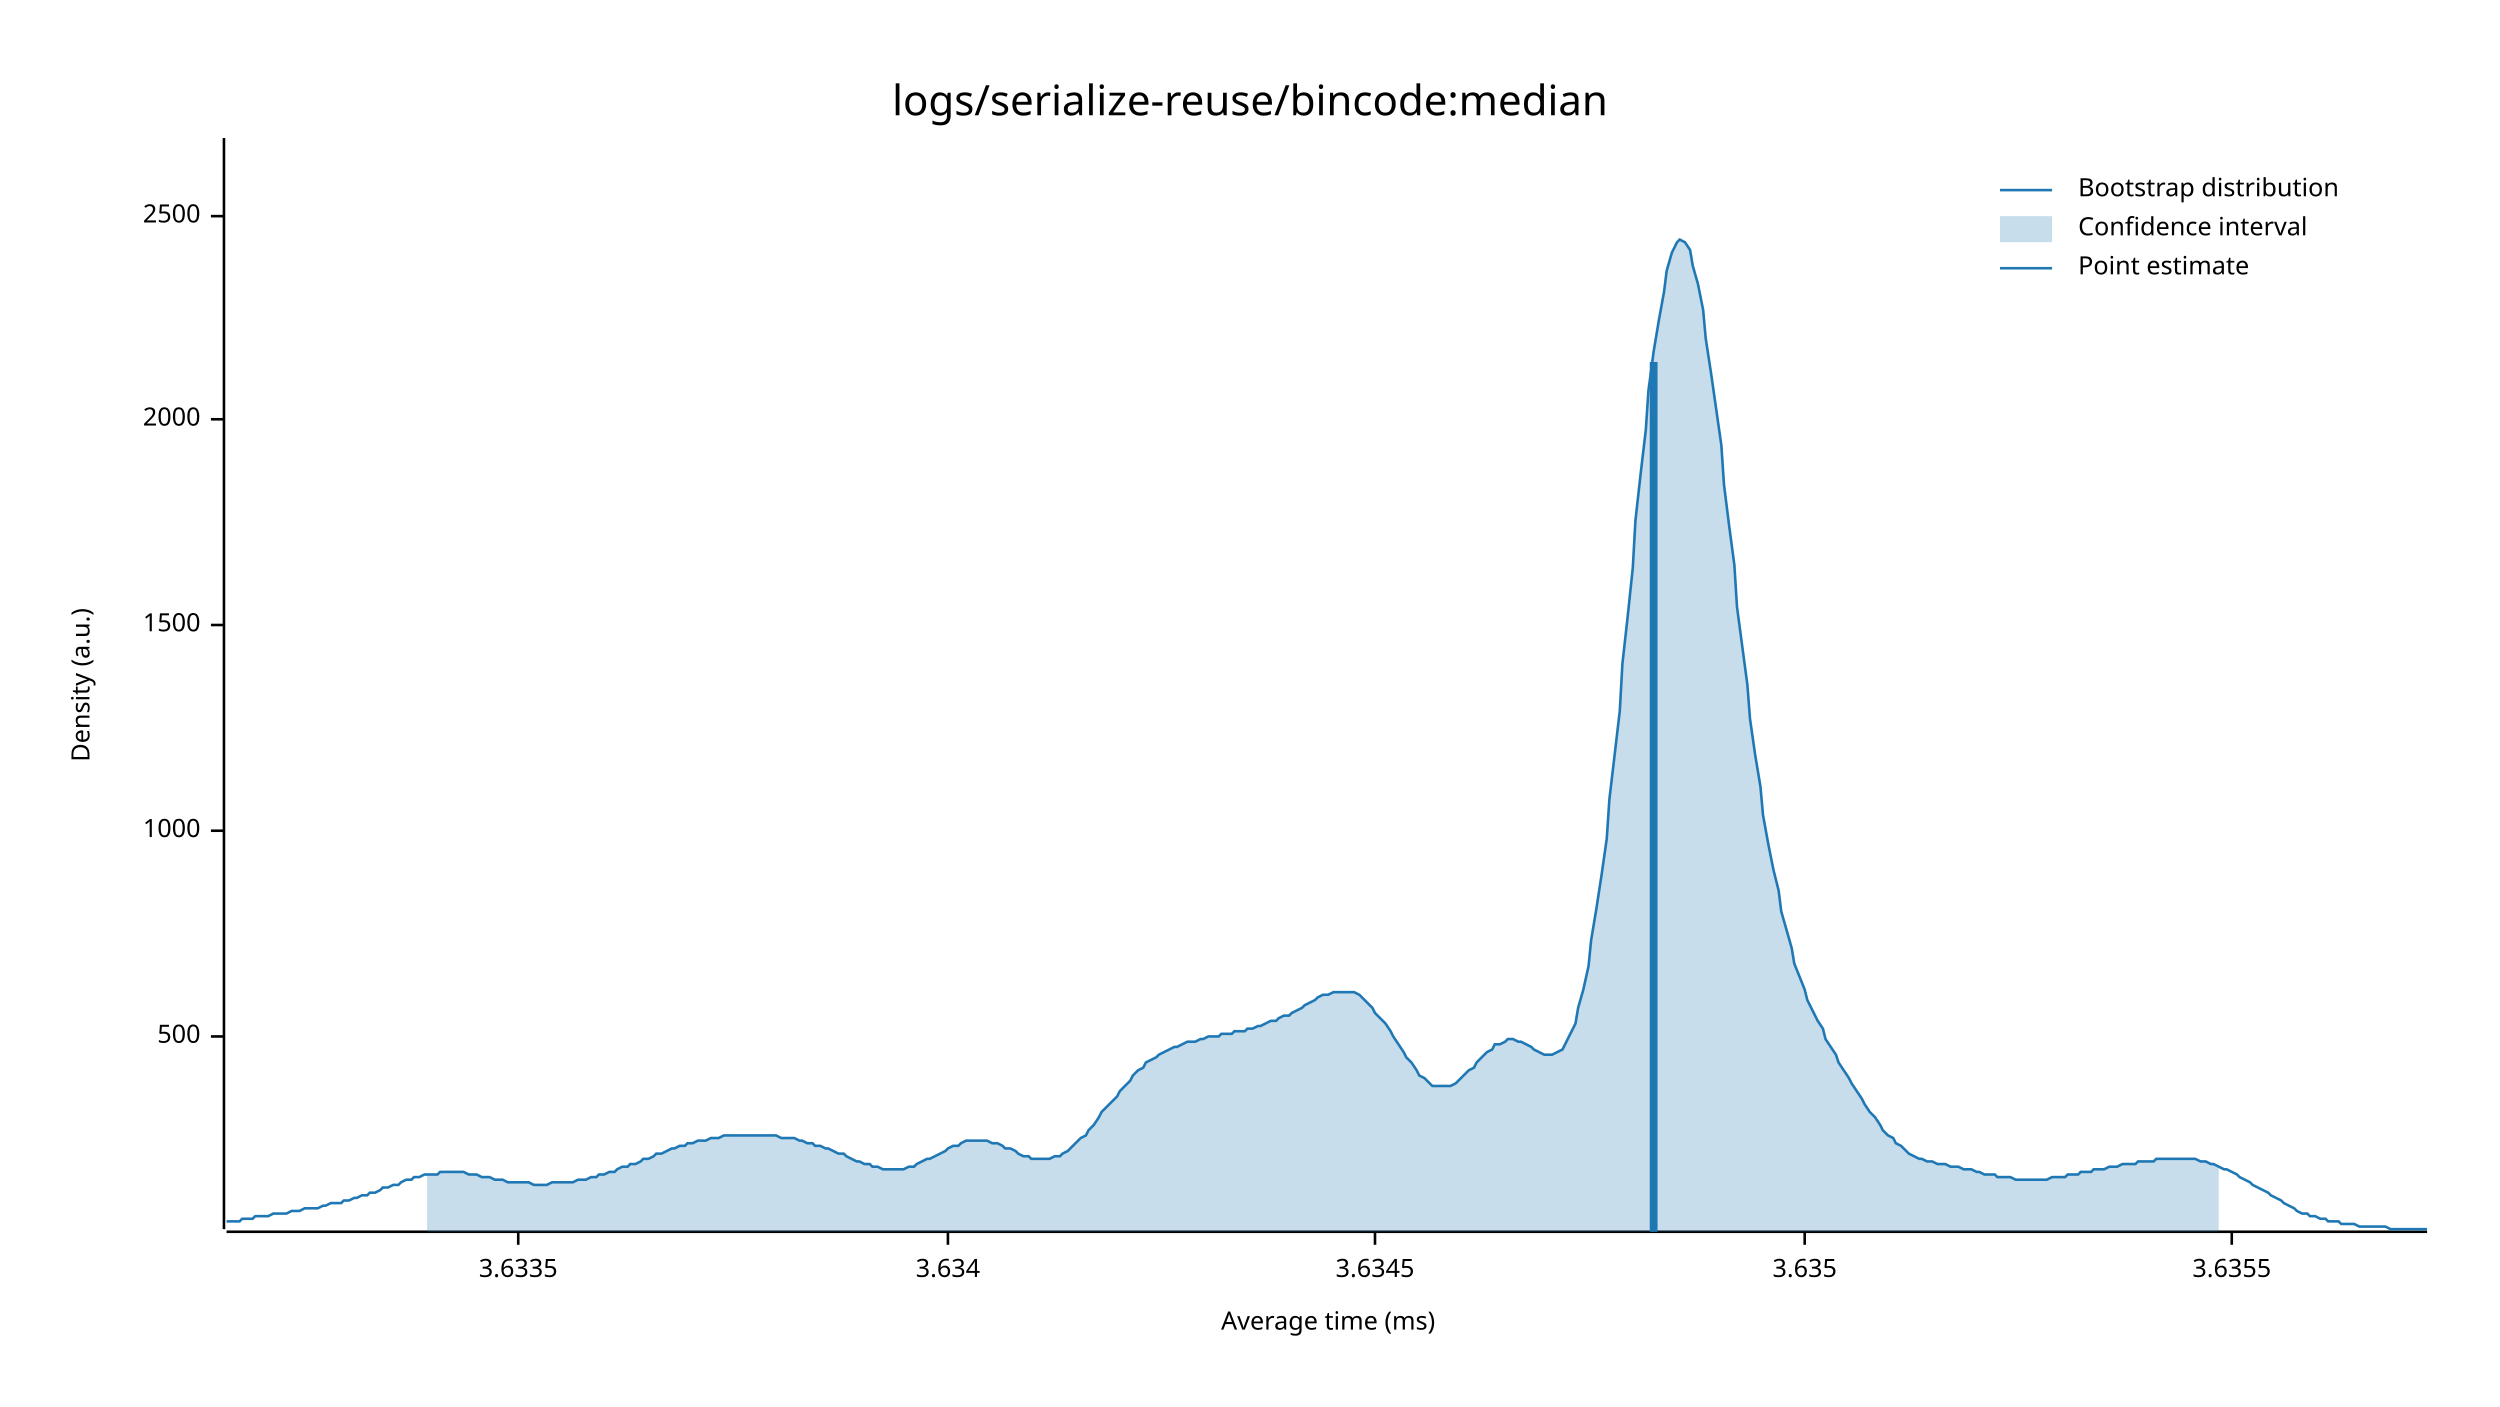
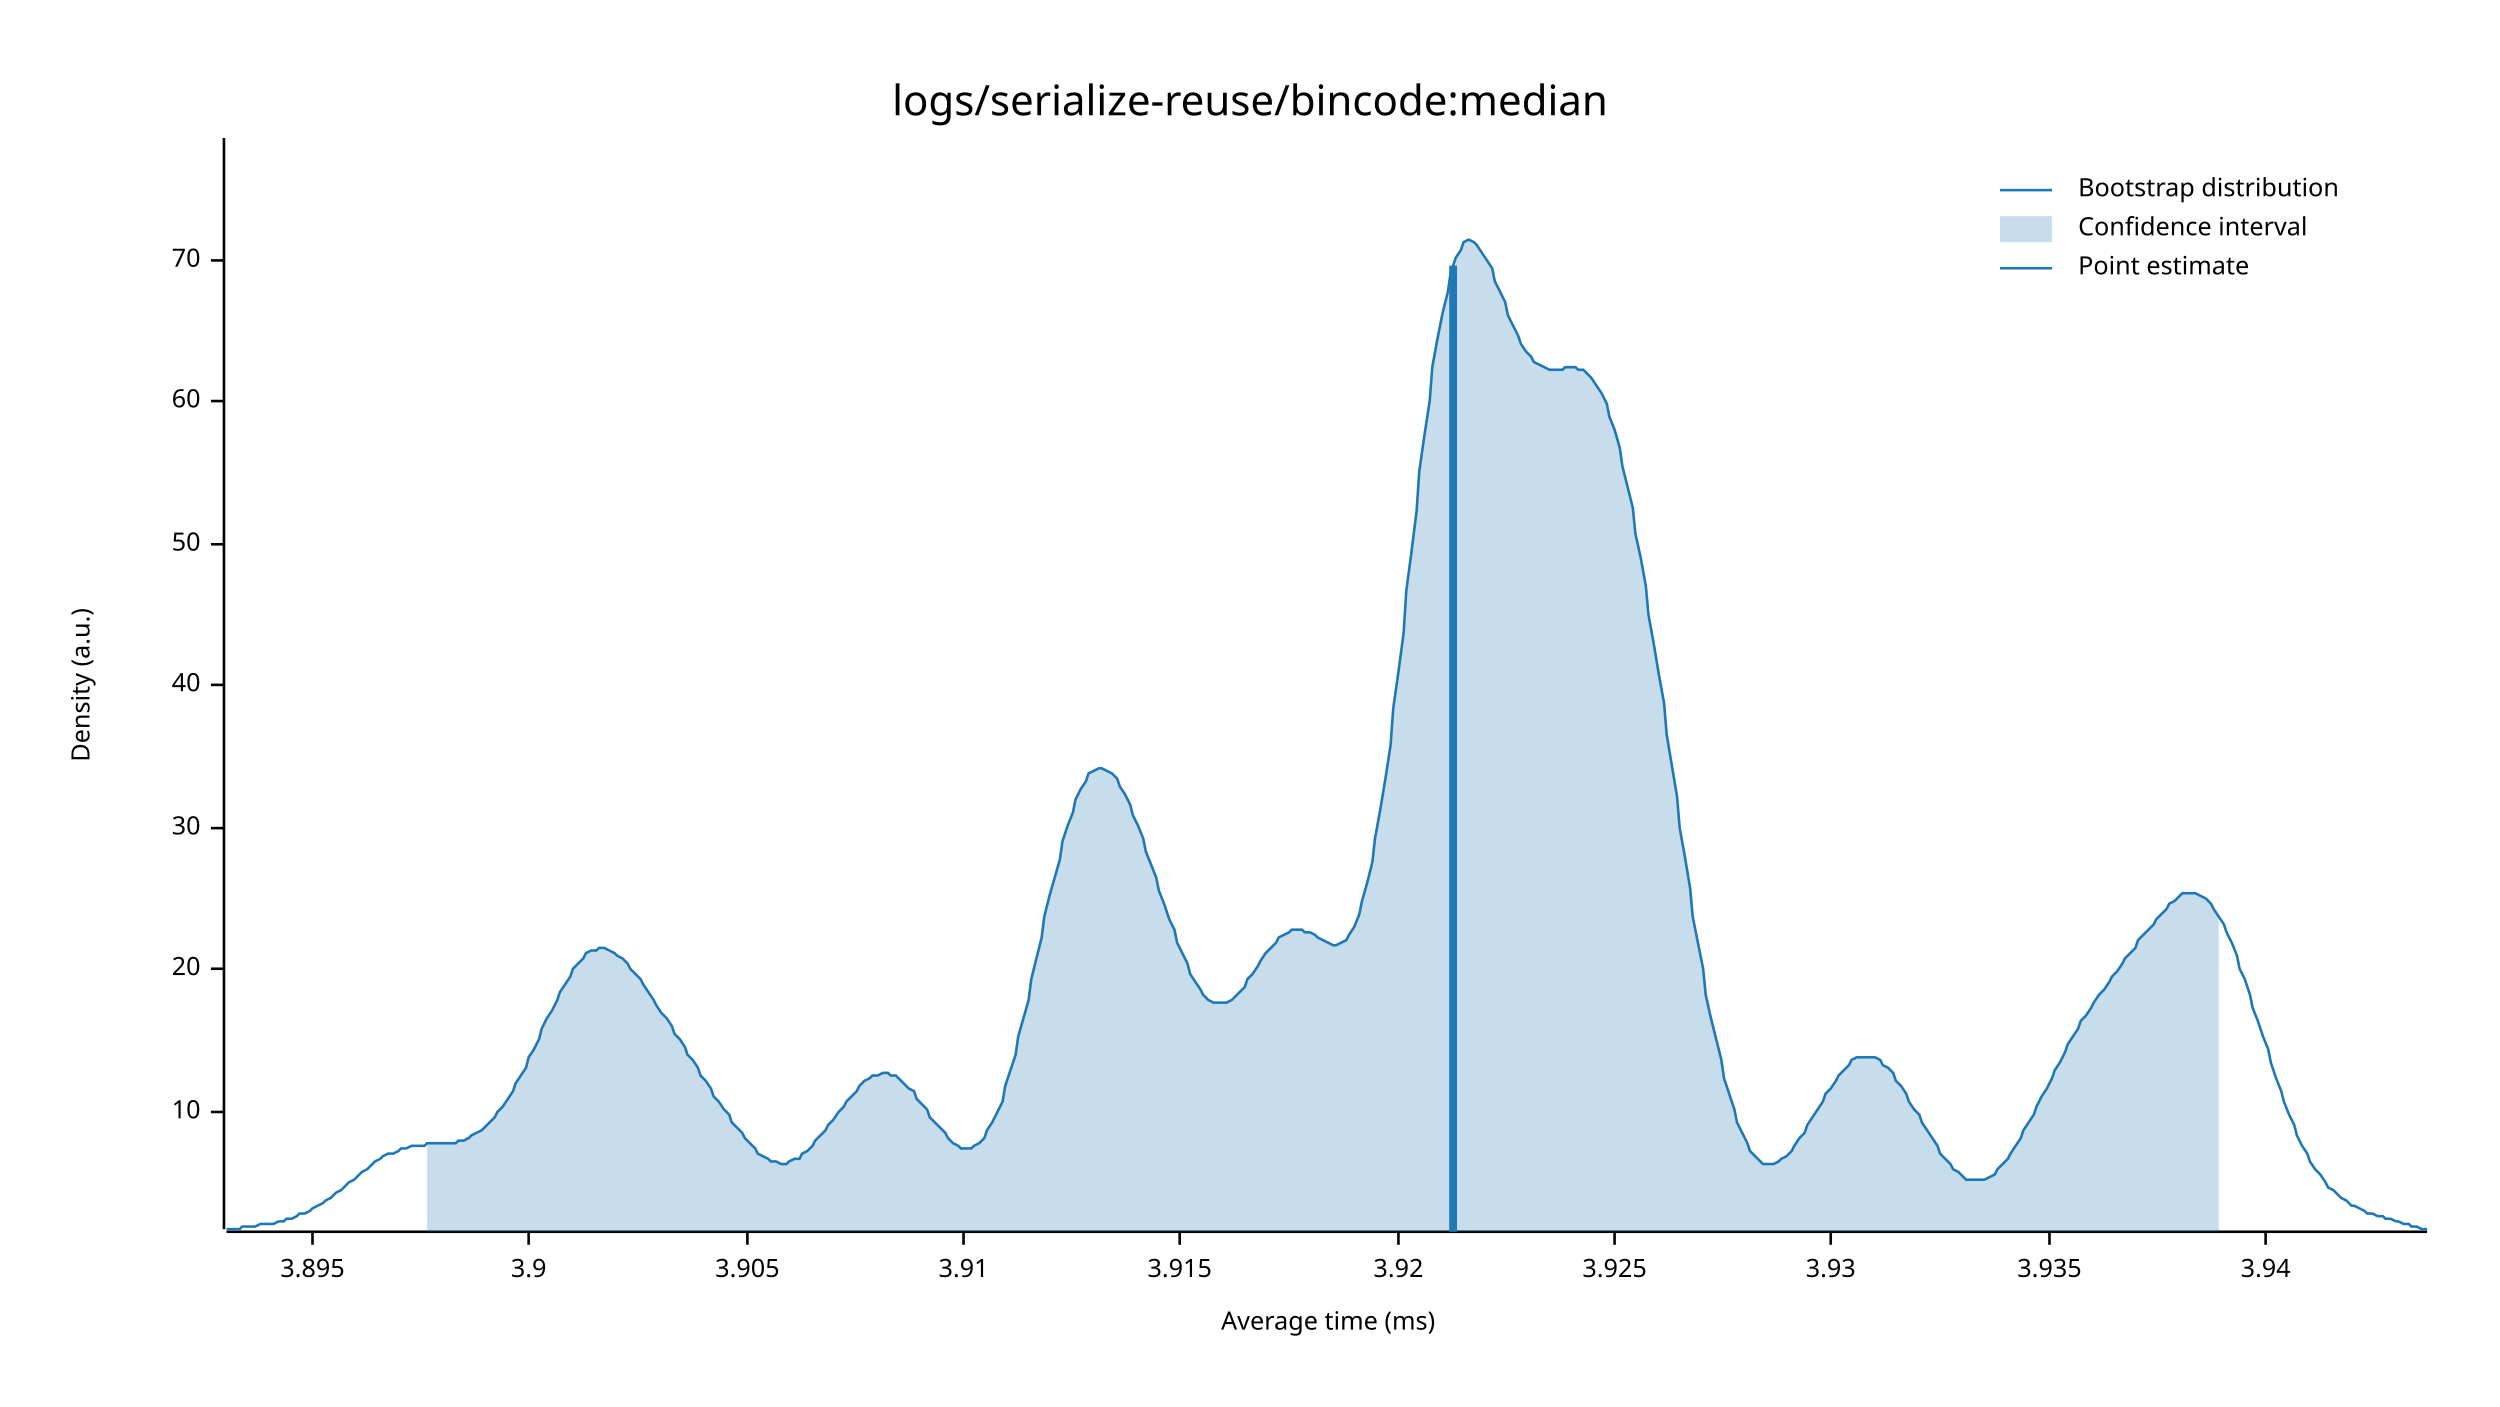
<svg xmlns="http://www.w3.org/2000/svg" style="background-color:#EEE;" width="960" height="540" viewBox="0 0 960 540">
  <text x="480" y="32" dy="0.76em" text-anchor="middle" font-family="sans-serif" font-size="16.129" opacity="1" fill="#000000">
logs/serialize-reuse/bincode:median
</text>
  <text x="27" y="263" dy="0.76em" text-anchor="middle" font-family="sans-serif" font-size="9.677" opacity="1" fill="#000000" transform="rotate(270, 27, 263)">
Density (a.u.)
</text>
  <text x="510" y="513" dy="-0.5ex" text-anchor="middle" font-family="sans-serif" font-size="9.677" opacity="1" fill="#000000">
Average time (ms)
</text>
  <polyline fill="none" opacity="1" stroke="#000000" stroke-width="1" points="86,53 86,472 " />
-   <text x="77" y="398" dy="0.5ex" text-anchor="end" font-family="sans-serif" font-size="9.677" opacity="1" fill="#000000">
- 500
+   <text x="77" y="427" dy="0.5ex" text-anchor="end" font-family="sans-serif" font-size="9.677" opacity="1" fill="#000000">
+ 10
</text>
-   <polyline fill="none" opacity="1" stroke="#000000" stroke-width="1" points="81,398 86,398 " />
-   <text x="77" y="319" dy="0.5ex" text-anchor="end" font-family="sans-serif" font-size="9.677" opacity="1" fill="#000000">
- 1000
+   <polyline fill="none" opacity="1" stroke="#000000" stroke-width="1" points="81,427 86,427 " />
+   <text x="77" y="372" dy="0.5ex" text-anchor="end" font-family="sans-serif" font-size="9.677" opacity="1" fill="#000000">
+ 20
</text>
-   <polyline fill="none" opacity="1" stroke="#000000" stroke-width="1" points="81,319 86,319 " />
-   <text x="77" y="240" dy="0.5ex" text-anchor="end" font-family="sans-serif" font-size="9.677" opacity="1" fill="#000000">
- 1500
+   <polyline fill="none" opacity="1" stroke="#000000" stroke-width="1" points="81,372 86,372 " />
+   <text x="77" y="318" dy="0.5ex" text-anchor="end" font-family="sans-serif" font-size="9.677" opacity="1" fill="#000000">
+ 30
</text>
-   <polyline fill="none" opacity="1" stroke="#000000" stroke-width="1" points="81,240 86,240 " />
-   <text x="77" y="161" dy="0.5ex" text-anchor="end" font-family="sans-serif" font-size="9.677" opacity="1" fill="#000000">
- 2000
+   <polyline fill="none" opacity="1" stroke="#000000" stroke-width="1" points="81,318 86,318 " />
+   <text x="77" y="263" dy="0.5ex" text-anchor="end" font-family="sans-serif" font-size="9.677" opacity="1" fill="#000000">
+ 40
</text>
-   <polyline fill="none" opacity="1" stroke="#000000" stroke-width="1" points="81,161 86,161 " />
-   <text x="77" y="83" dy="0.5ex" text-anchor="end" font-family="sans-serif" font-size="9.677" opacity="1" fill="#000000">
- 2500
+   <polyline fill="none" opacity="1" stroke="#000000" stroke-width="1" points="81,263 86,263 " />
+   <text x="77" y="209" dy="0.5ex" text-anchor="end" font-family="sans-serif" font-size="9.677" opacity="1" fill="#000000">
+ 50
</text>
-   <polyline fill="none" opacity="1" stroke="#000000" stroke-width="1" points="81,83 86,83 " />
+   <polyline fill="none" opacity="1" stroke="#000000" stroke-width="1" points="81,209 86,209 " />
+   <text x="77" y="154" dy="0.5ex" text-anchor="end" font-family="sans-serif" font-size="9.677" opacity="1" fill="#000000">
+ 60
+ </text>
+   <polyline fill="none" opacity="1" stroke="#000000" stroke-width="1" points="81,154 86,154 " />
+   <text x="77" y="100" dy="0.5ex" text-anchor="end" font-family="sans-serif" font-size="9.677" opacity="1" fill="#000000">
+ 70
+ </text>
+   <polyline fill="none" opacity="1" stroke="#000000" stroke-width="1" points="81,100 86,100 " />
  <polyline fill="none" opacity="1" stroke="#000000" stroke-width="1" points="87,473 932,473 " />
-   <text x="199" y="483" dy="0.76em" text-anchor="middle" font-family="sans-serif" font-size="9.677" opacity="1" fill="#000000">
- 3.6335
+   <text x="120" y="483" dy="0.76em" text-anchor="middle" font-family="sans-serif" font-size="9.677" opacity="1" fill="#000000">
+ 3.895
</text>
-   <polyline fill="none" opacity="1" stroke="#000000" stroke-width="1" points="199,473 199,478 " />
-   <text x="364" y="483" dy="0.76em" text-anchor="middle" font-family="sans-serif" font-size="9.677" opacity="1" fill="#000000">
- 3.634
+   <polyline fill="none" opacity="1" stroke="#000000" stroke-width="1" points="120,473 120,478 " />
+   <text x="203" y="483" dy="0.76em" text-anchor="middle" font-family="sans-serif" font-size="9.677" opacity="1" fill="#000000">
+ 3.9
</text>
-   <polyline fill="none" opacity="1" stroke="#000000" stroke-width="1" points="364,473 364,478 " />
-   <text x="528" y="483" dy="0.76em" text-anchor="middle" font-family="sans-serif" font-size="9.677" opacity="1" fill="#000000">
- 3.6345
+   <polyline fill="none" opacity="1" stroke="#000000" stroke-width="1" points="203,473 203,478 " />
+   <text x="287" y="483" dy="0.76em" text-anchor="middle" font-family="sans-serif" font-size="9.677" opacity="1" fill="#000000">
+ 3.905
</text>
-   <polyline fill="none" opacity="1" stroke="#000000" stroke-width="1" points="528,473 528,478 " />
-   <text x="693" y="483" dy="0.76em" text-anchor="middle" font-family="sans-serif" font-size="9.677" opacity="1" fill="#000000">
- 3.635
+   <polyline fill="none" opacity="1" stroke="#000000" stroke-width="1" points="287,473 287,478 " />
+   <text x="370" y="483" dy="0.76em" text-anchor="middle" font-family="sans-serif" font-size="9.677" opacity="1" fill="#000000">
+ 3.91
</text>
-   <polyline fill="none" opacity="1" stroke="#000000" stroke-width="1" points="693,473 693,478 " />
-   <text x="857" y="483" dy="0.76em" text-anchor="middle" font-family="sans-serif" font-size="9.677" opacity="1" fill="#000000">
- 3.6355
+   <polyline fill="none" opacity="1" stroke="#000000" stroke-width="1" points="370,473 370,478 " />
+   <text x="453" y="483" dy="0.76em" text-anchor="middle" font-family="sans-serif" font-size="9.677" opacity="1" fill="#000000">
+ 3.915
</text>
-   <polyline fill="none" opacity="1" stroke="#000000" stroke-width="1" points="857,473 857,478 " />
-   <polyline fill="none" opacity="1" stroke="#1F78B4" stroke-width="1" points="87,469 88,469 90,469 92,469 93,468 95,468 97,468 98,467 100,467 102,467 103,467 105,466 107,466 109,466 110,466 112,465 114,465 115,465 117,464 119,464 120,464 122,464 124,463 125,463 127,462 129,462 131,462 132,461 134,461 136,460 137,460 139,459 141,459 142,458 144,458 146,457 147,456 149,456 151,455 153,455 154,454 156,453 158,453 159,452 161,452 163,451 164,451 166,451 168,451 169,450 171,450 173,450 175,450 176,450 178,450 180,451 181,451 183,451 185,452 186,452 188,452 190,453 191,453 193,453 195,454 197,454 198,454 200,454 202,454 203,454 205,455 207,455 208,455 210,455 212,454 214,454 215,454 217,454 219,454 220,454 222,453 224,453 225,453 227,452 229,452 230,451 232,451 234,450 236,450 237,449 239,448 241,448 242,447 244,447 246,446 247,445 249,445 251,444 252,443 254,443 256,442 258,441 259,441 261,440 263,440 264,439 266,439 268,438 269,438 271,438 273,437 274,437 276,437 278,436 280,436 281,436 283,436 285,436 286,436 288,436 290,436 291,436 293,436 295,436 296,436 298,436 300,437 302,437 303,437 305,437 307,438 308,438 310,439 312,439 313,440 315,440 317,441 318,441 320,442 322,443 324,443 325,444 327,445 329,446 330,446 332,447 334,447 335,448 337,448 339,449 341,449 342,449 344,449 346,449 347,449 349,448 351,448 352,447 354,446 356,445 357,445 359,444 361,443 363,442 364,441 366,440 368,440 369,439 371,438 373,438 374,438 376,438 378,438 379,438 381,439 383,439 385,440 386,441 388,441 390,442 391,443 393,444 395,444 396,445 398,445 400,445 401,445 403,445 405,444 407,444 408,443 410,442 412,440 413,439 415,437 417,436 418,434 420,432 422,429 423,427 425,425 427,423 429,421 430,419 432,417 434,415 435,413 437,411 439,410 440,408 442,407 444,406 445,405 447,404 449,403 451,402 452,402 454,401 456,400 457,400 459,400 461,399 462,399 464,398 466,398 468,398 469,397 471,397 473,397 474,396 476,396 478,396 479,395 481,395 483,394 484,394 486,393 488,392 490,392 491,391 493,390 495,390 496,389 498,388 500,387 501,386 503,385 505,384 506,383 508,382 510,382 512,381 513,381 515,381 517,381 518,381 520,381 522,382 523,383 525,385 527,387 528,389 530,391 532,393 534,396 535,398 537,401 539,404 540,406 542,408 544,411 545,413 547,414 549,416 550,417 552,417 554,417 556,417 557,417 559,416 561,414 562,413 564,411 566,410 567,408 569,406 571,404 573,403 574,401 576,401 578,400 579,399 581,399 583,400 584,400 586,401 588,402 589,403 591,404 593,405 595,405 596,405 598,404 600,403 601,401 603,397 605,393 606,387 608,380 610,371 611,361 613,349 615,336 617,322 618,307 620,290 622,273 623,255 625,237 627,218 628,200 630,182 632,165 633,150 635,135 637,123 639,112 640,104 642,97 644,93 645,92 647,93 649,96 650,102 652,109 654,119 655,130 657,143 659,157 661,171 662,186 664,202 666,217 667,233 669,248 671,263 672,276 674,290 676,302 677,313 679,324 681,334 683,342 684,350 686,357 688,364 689,370 691,375 693,380 694,384 696,388 698,392 700,395 701,399 703,402 705,405 706,408 708,411 710,414 711,416 713,419 715,422 716,424 718,427 720,429 722,432 723,434 725,436 727,437 728,439 730,440 732,442 733,443 735,444 737,445 738,445 740,446 742,446 744,447 745,447 747,447 749,448 750,448 752,448 754,449 755,449 757,449 759,450 760,450 762,451 764,451 766,451 767,452 769,452 771,452 772,452 774,453 776,453 777,453 779,453 781,453 782,453 784,453 786,453 788,452 789,452 791,452 793,452 794,451 796,451 798,451 799,450 801,450 803,450 804,449 806,449 808,449 810,448 811,448 813,448 815,447 816,447 818,447 820,447 821,446 823,446 825,446 827,446 828,445 830,445 832,445 833,445 835,445 837,445 838,445 840,445 842,445 843,445 845,446 847,446 849,447 850,447 852,448 854,449 855,449 857,450 859,451 860,452 862,453 864,454 865,455 867,456 869,457 871,458 872,459 874,460 876,461 877,462 879,463 881,464 882,465 884,466 886,466 887,467 889,467 891,468 893,468 894,469 896,469 898,469 899,470 901,470 903,470 904,470 906,471 908,471 909,471 911,471 913,471 915,471 916,471 918,472 920,472 921,472 923,472 925,472 926,472 928,472 930,472 932,472 " />
-   <polygon opacity="0.25" fill="#1F78B4" points="164,451 166,451 168,451 169,450 171,450 173,450 175,450 176,450 178,450 180,451 181,451 183,451 185,452 186,452 188,452 190,453 191,453 193,453 195,454 197,454 198,454 200,454 202,454 203,454 205,455 207,455 208,455 210,455 212,454 214,454 215,454 217,454 219,454 220,454 222,453 224,453 225,453 227,452 229,452 230,451 232,451 234,450 236,450 237,449 239,448 241,448 242,447 244,447 246,446 247,445 249,445 251,444 252,443 254,443 256,442 258,441 259,441 261,440 263,440 264,439 266,439 268,438 269,438 271,438 273,437 274,437 276,437 278,436 280,436 281,436 283,436 285,436 286,436 288,436 290,436 291,436 293,436 295,436 296,436 298,436 300,437 302,437 303,437 305,437 307,438 308,438 310,439 312,439 313,440 315,440 317,441 318,441 320,442 322,443 324,443 325,444 327,445 329,446 330,446 332,447 334,447 335,448 337,448 339,449 341,449 342,449 344,449 346,449 347,449 349,448 351,448 352,447 354,446 356,445 357,445 359,444 361,443 363,442 364,441 366,440 368,440 369,439 371,438 373,438 374,438 376,438 378,438 379,438 381,439 383,439 385,440 386,441 388,441 390,442 391,443 393,444 395,444 396,445 398,445 400,445 401,445 403,445 405,444 407,444 408,443 410,442 412,440 413,439 415,437 417,436 418,434 420,432 422,429 423,427 425,425 427,423 429,421 430,419 432,417 434,415 435,413 437,411 439,410 440,408 442,407 444,406 445,405 447,404 449,403 451,402 452,402 454,401 456,400 457,400 459,400 461,399 462,399 464,398 466,398 468,398 469,397 471,397 473,397 474,396 476,396 478,396 479,395 481,395 483,394 484,394 486,393 488,392 490,392 491,391 493,390 495,390 496,389 498,388 500,387 501,386 503,385 505,384 506,383 508,382 510,382 512,381 513,381 515,381 517,381 518,381 520,381 522,382 523,383 525,385 527,387 528,389 530,391 532,393 534,396 535,398 537,401 539,404 540,406 542,408 544,411 545,413 547,414 549,416 550,417 552,417 554,417 556,417 557,417 559,416 561,414 562,413 564,411 566,410 567,408 569,406 571,404 573,403 574,401 576,401 578,400 579,399 581,399 583,400 584,400 586,401 588,402 589,403 591,404 593,405 595,405 596,405 598,404 600,403 601,401 603,397 605,393 606,387 608,380 610,371 611,361 613,349 615,336 617,322 618,307 620,290 622,273 623,255 625,237 627,218 628,200 630,182 632,165 633,150 635,135 637,123 639,112 640,104 642,97 644,93 645,92 647,93 649,96 650,102 652,109 654,119 655,130 657,143 659,157 661,171 662,186 664,202 666,217 667,233 669,248 671,263 672,276 674,290 676,302 677,313 679,324 681,334 683,342 684,350 686,357 688,364 689,370 691,375 693,380 694,384 696,388 698,392 700,395 701,399 703,402 705,405 706,408 708,411 710,414 711,416 713,419 715,422 716,424 718,427 720,429 722,432 723,434 725,436 727,437 728,439 730,440 732,442 733,443 735,444 737,445 738,445 740,446 742,446 744,447 745,447 747,447 749,448 750,448 752,448 754,449 755,449 757,449 759,450 760,450 762,451 764,451 766,451 767,452 769,452 771,452 772,452 774,453 776,453 777,453 779,453 781,453 782,453 784,453 786,453 788,452 789,452 791,452 793,452 794,451 796,451 798,451 799,450 801,450 803,450 804,449 806,449 808,449 810,448 811,448 813,448 815,447 816,447 818,447 820,447 821,446 823,446 825,446 827,446 828,445 830,445 832,445 833,445 835,445 837,445 838,445 840,445 842,445 843,445 845,446 847,446 849,447 850,447 852,448 852,473 164,473 " />
-   <polyline fill="none" opacity="1" stroke="#1F78B4" stroke-width="3" points="635,473 635,139 " />
+   <polyline fill="none" opacity="1" stroke="#000000" stroke-width="1" points="453,473 453,478 " />
+   <text x="537" y="483" dy="0.76em" text-anchor="middle" font-family="sans-serif" font-size="9.677" opacity="1" fill="#000000">
+ 3.92
+ </text>
+   <polyline fill="none" opacity="1" stroke="#000000" stroke-width="1" points="537,473 537,478 " />
+   <text x="620" y="483" dy="0.76em" text-anchor="middle" font-family="sans-serif" font-size="9.677" opacity="1" fill="#000000">
+ 3.925
+ </text>
+   <polyline fill="none" opacity="1" stroke="#000000" stroke-width="1" points="620,473 620,478 " />
+   <text x="703" y="483" dy="0.76em" text-anchor="middle" font-family="sans-serif" font-size="9.677" opacity="1" fill="#000000">
+ 3.93
+ </text>
+   <polyline fill="none" opacity="1" stroke="#000000" stroke-width="1" points="703,473 703,478 " />
+   <text x="787" y="483" dy="0.76em" text-anchor="middle" font-family="sans-serif" font-size="9.677" opacity="1" fill="#000000">
+ 3.935
+ </text>
+   <polyline fill="none" opacity="1" stroke="#000000" stroke-width="1" points="787,473 787,478 " />
+   <text x="870" y="483" dy="0.76em" text-anchor="middle" font-family="sans-serif" font-size="9.677" opacity="1" fill="#000000">
+ 3.94
+ </text>
+   <polyline fill="none" opacity="1" stroke="#000000" stroke-width="1" points="870,473 870,478 " />
+   <polyline fill="none" opacity="1" stroke="#1F78B4" stroke-width="1" points="87,472 88,472 90,472 92,472 93,471 95,471 97,471 98,471 100,470 102,470 103,470 105,470 107,469 109,469 110,468 112,468 114,467 115,466 117,466 119,465 120,464 122,463 124,462 125,461 127,460 129,458 131,457 132,456 134,454 136,453 137,452 139,450 141,449 142,448 144,446 146,445 147,444 149,443 151,443 153,442 154,441 156,441 158,440 159,440 161,440 163,440 164,439 166,439 168,439 169,439 171,439 173,439 175,439 176,438 178,438 180,437 181,436 183,435 185,434 186,433 188,431 190,429 191,427 193,425 195,422 197,419 198,416 200,413 202,410 203,406 205,403 207,399 208,395 210,391 212,388 214,384 215,381 217,378 219,375 220,372 222,370 224,368 225,366 227,365 229,365 230,364 232,364 234,365 236,366 237,367 239,368 241,370 242,372 244,374 246,376 247,378 249,381 251,384 252,386 254,389 256,391 258,394 259,397 261,399 263,402 264,405 266,407 268,410 269,413 271,415 273,418 274,421 276,423 278,426 280,428 281,431 283,433 285,435 286,437 288,439 290,441 291,443 293,444 295,445 296,446 298,446 300,447 302,447 303,446 305,445 307,445 308,443 310,442 312,440 313,438 315,436 317,434 318,432 320,430 322,427 324,425 325,423 327,421 329,419 330,417 332,415 334,414 335,413 337,413 339,412 341,412 342,413 344,413 346,415 347,416 349,418 351,419 352,422 354,424 356,426 357,429 359,431 361,433 363,435 364,437 366,439 368,440 369,441 371,441 373,441 374,440 376,439 378,437 379,434 381,431 383,427 385,423 386,417 388,411 390,405 391,398 393,391 395,384 396,376 398,368 400,360 401,352 403,344 405,337 407,330 408,323 410,317 412,312 413,307 415,303 417,300 418,297 420,296 422,295 423,295 425,296 427,297 429,299 430,302 432,305 434,309 435,313 437,317 439,322 440,327 442,332 444,337 445,342 447,347 449,353 451,357 452,362 454,366 456,370 457,374 459,377 461,380 462,382 464,384 466,385 468,385 469,385 471,385 473,384 474,383 476,381 478,379 479,376 481,374 483,371 484,369 486,366 488,364 490,362 491,360 493,359 495,358 496,357 498,357 500,357 501,358 503,358 505,359 506,360 508,361 510,362 512,363 513,363 515,362 517,361 518,359 520,356 522,351 523,346 525,339 527,331 528,322 530,311 532,299 534,286 535,272 537,258 539,243 540,227 542,212 544,196 545,181 547,167 549,154 550,141 552,130 554,120 556,112 557,105 559,99 561,96 562,93 564,92 566,93 567,94 569,97 571,100 573,103 574,108 576,112 578,116 579,121 581,125 583,129 584,132 586,135 588,137 589,139 591,140 593,141 595,142 596,142 598,142 600,142 601,141 603,141 605,141 606,142 608,142 610,144 611,145 613,148 615,151 617,155 618,160 620,165 622,172 623,179 625,187 627,195 628,205 630,214 632,225 633,236 635,247 637,259 639,270 640,282 642,294 644,306 645,318 647,329 649,341 650,352 652,362 654,372 655,382 657,391 659,399 661,407 662,414 664,420 666,426 667,431 669,435 671,439 672,442 674,444 676,446 677,447 679,447 681,447 683,446 684,445 686,444 688,442 689,440 691,437 693,435 694,432 696,429 698,426 700,423 701,420 703,418 705,415 706,413 708,411 710,409 711,407 713,406 715,406 716,406 718,406 720,406 722,407 723,409 725,410 727,412 728,415 730,417 732,420 733,423 735,426 737,428 738,431 740,434 742,437 744,440 745,443 747,445 749,447 750,449 752,450 754,452 755,453 757,453 759,453 760,453 762,453 764,452 766,451 767,449 769,447 771,445 772,443 774,440 776,437 777,434 779,431 781,428 782,425 784,421 786,418 788,414 789,411 791,408 793,404 794,401 796,398 798,395 799,392 801,390 803,387 804,385 806,382 808,380 810,377 811,375 813,373 815,370 816,368 818,366 820,364 821,361 823,359 825,357 827,355 828,353 830,351 832,349 833,347 835,346 837,344 838,343 840,343 842,343 843,343 845,344 847,345 849,347 850,349 852,352 854,355 855,358 857,362 859,367 860,372 862,376 864,382 865,387 867,392 869,398 871,403 872,408 874,414 876,419 877,423 879,428 881,432 882,436 884,440 886,443 887,446 889,449 891,451 893,454 894,456 896,457 898,459 899,460 901,461 903,463 904,463 906,464 908,465 909,466 911,466 913,467 915,467 916,468 918,468 920,469 921,469 923,470 925,470 926,471 928,471 930,472 932,472 " />
+   <polygon opacity="0.25" fill="#1F78B4" points="164,439 166,439 168,439 169,439 171,439 173,439 175,439 176,438 178,438 180,437 181,436 183,435 185,434 186,433 188,431 190,429 191,427 193,425 195,422 197,419 198,416 200,413 202,410 203,406 205,403 207,399 208,395 210,391 212,388 214,384 215,381 217,378 219,375 220,372 222,370 224,368 225,366 227,365 229,365 230,364 232,364 234,365 236,366 237,367 239,368 241,370 242,372 244,374 246,376 247,378 249,381 251,384 252,386 254,389 256,391 258,394 259,397 261,399 263,402 264,405 266,407 268,410 269,413 271,415 273,418 274,421 276,423 278,426 280,428 281,431 283,433 285,435 286,437 288,439 290,441 291,443 293,444 295,445 296,446 298,446 300,447 302,447 303,446 305,445 307,445 308,443 310,442 312,440 313,438 315,436 317,434 318,432 320,430 322,427 324,425 325,423 327,421 329,419 330,417 332,415 334,414 335,413 337,413 339,412 341,412 342,413 344,413 346,415 347,416 349,418 351,419 352,422 354,424 356,426 357,429 359,431 361,433 363,435 364,437 366,439 368,440 369,441 371,441 373,441 374,440 376,439 378,437 379,434 381,431 383,427 385,423 386,417 388,411 390,405 391,398 393,391 395,384 396,376 398,368 400,360 401,352 403,344 405,337 407,330 408,323 410,317 412,312 413,307 415,303 417,300 418,297 420,296 422,295 423,295 425,296 427,297 429,299 430,302 432,305 434,309 435,313 437,317 439,322 440,327 442,332 444,337 445,342 447,347 449,353 451,357 452,362 454,366 456,370 457,374 459,377 461,380 462,382 464,384 466,385 468,385 469,385 471,385 473,384 474,383 476,381 478,379 479,376 481,374 483,371 484,369 486,366 488,364 490,362 491,360 493,359 495,358 496,357 498,357 500,357 501,358 503,358 505,359 506,360 508,361 510,362 512,363 513,363 515,362 517,361 518,359 520,356 522,351 523,346 525,339 527,331 528,322 530,311 532,299 534,286 535,272 537,258 539,243 540,227 542,212 544,196 545,181 547,167 549,154 550,141 552,130 554,120 556,112 557,105 559,99 561,96 562,93 564,92 566,93 567,94 569,97 571,100 573,103 574,108 576,112 578,116 579,121 581,125 583,129 584,132 586,135 588,137 589,139 591,140 593,141 595,142 596,142 598,142 600,142 601,141 603,141 605,141 606,142 608,142 610,144 611,145 613,148 615,151 617,155 618,160 620,165 622,172 623,179 625,187 627,195 628,205 630,214 632,225 633,236 635,247 637,259 639,270 640,282 642,294 644,306 645,318 647,329 649,341 650,352 652,362 654,372 655,382 657,391 659,399 661,407 662,414 664,420 666,426 667,431 669,435 671,439 672,442 674,444 676,446 677,447 679,447 681,447 683,446 684,445 686,444 688,442 689,440 691,437 693,435 694,432 696,429 698,426 700,423 701,420 703,418 705,415 706,413 708,411 710,409 711,407 713,406 715,406 716,406 718,406 720,406 722,407 723,409 725,410 727,412 728,415 730,417 732,420 733,423 735,426 737,428 738,431 740,434 742,437 744,440 745,443 747,445 749,447 750,449 752,450 754,452 755,453 757,453 759,453 760,453 762,453 764,452 766,451 767,449 769,447 771,445 772,443 774,440 776,437 777,434 779,431 781,428 782,425 784,421 786,418 788,414 789,411 791,408 793,404 794,401 796,398 798,395 799,392 801,390 803,387 804,385 806,382 808,380 810,377 811,375 813,373 815,370 816,368 818,366 820,364 821,361 823,359 825,357 827,355 828,353 830,351 832,349 833,347 835,346 837,344 838,343 840,343 842,343 843,343 845,344 847,345 849,347 850,349 852,352 852,473 164,473 " />
+   <polyline fill="none" opacity="1" stroke="#1F78B4" stroke-width="3" points="558,473 558,102 " />
  <text x="798" y="68" dy="0.76em" text-anchor="start" font-family="sans-serif" font-size="9.677" opacity="1" fill="#000000">
Bootstrap distribution
</text>
  <text x="798" y="83" dy="0.76em" text-anchor="start" font-family="sans-serif" font-size="9.677" opacity="1" fill="#000000">
Confidence interval
</text>
  <text x="798" y="98" dy="0.76em" text-anchor="start" font-family="sans-serif" font-size="9.677" opacity="1" fill="#000000">
Point estimate
</text>
  <polyline fill="none" opacity="1" stroke="#1F78B4" stroke-width="1" points="768,73 788,73 " />
  <rect x="768" y="83" width="20" height="10" opacity="0.25" fill="#1F78B4" stroke="none" />
  <polyline fill="none" opacity="1" stroke="#1F78B4" stroke-width="1" points="768,103 788,103 " />
</svg>
